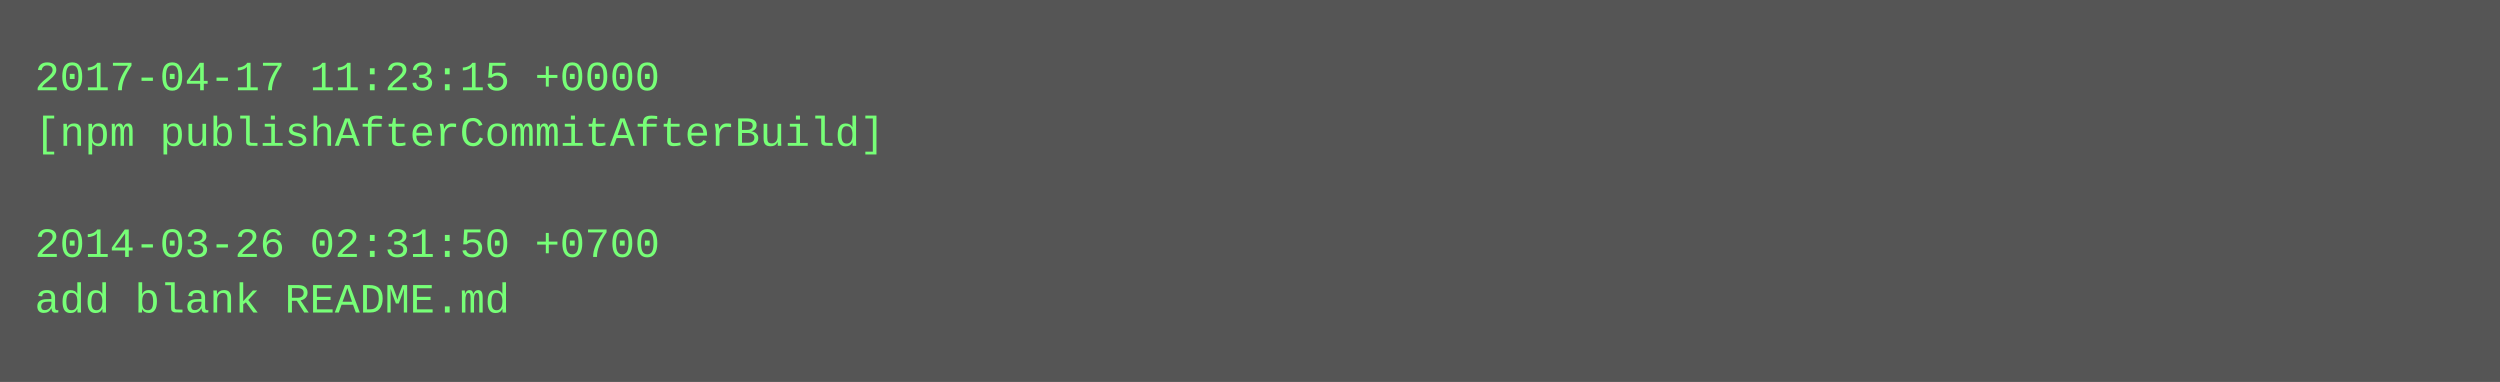
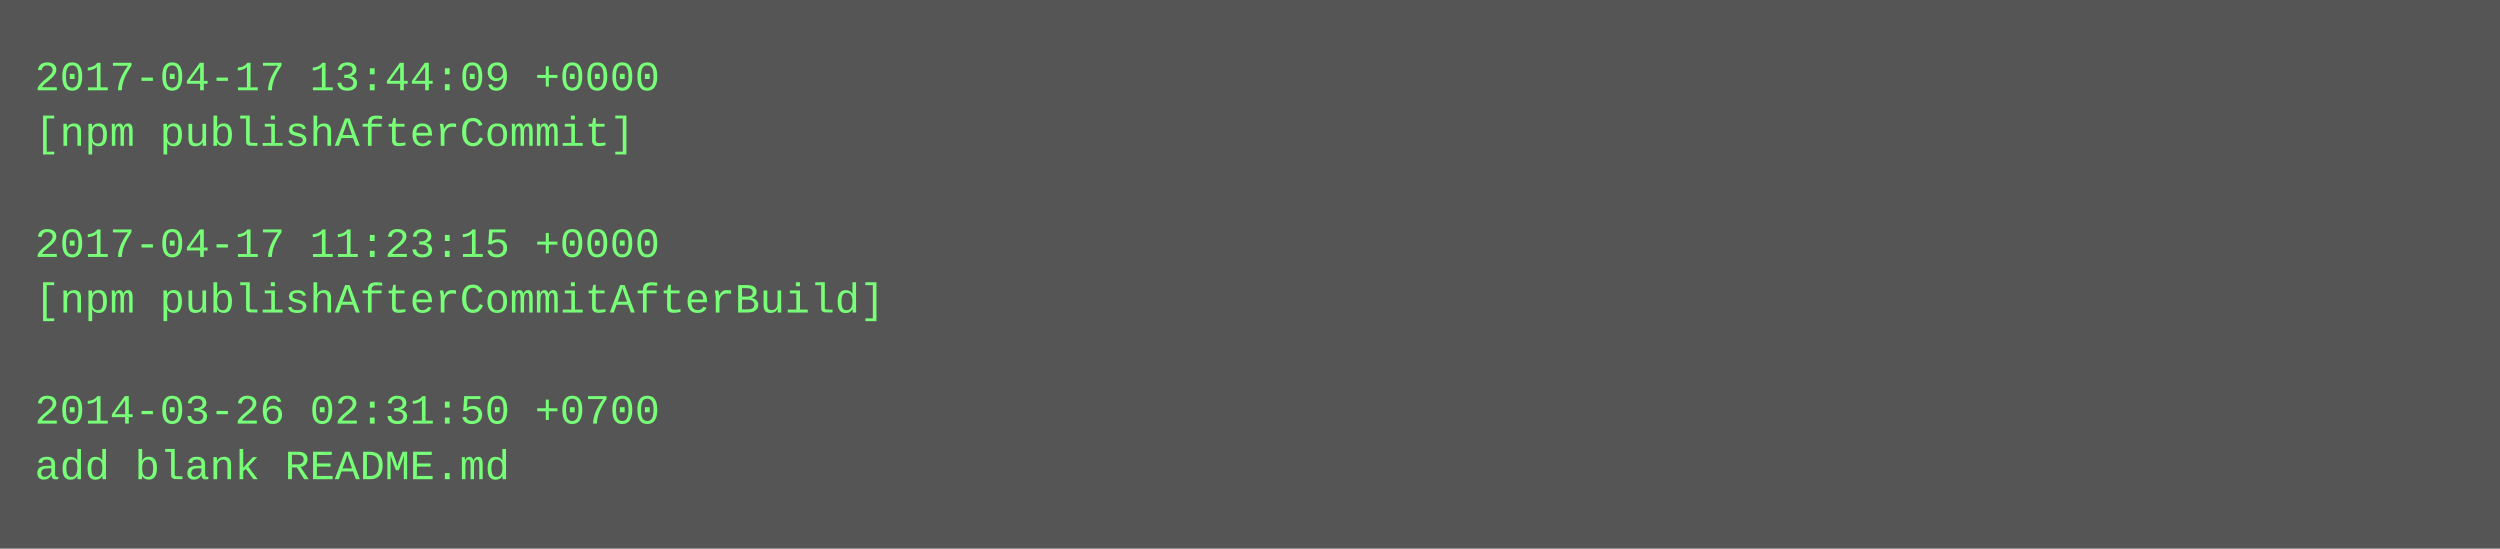
- <svg xmlns="http://www.w3.org/2000/svg" height="110" width="720">
-   <rect height="110" fill="#555" width="720" />
+ <svg xmlns="http://www.w3.org/2000/svg" height="158" width="720">
+   <rect height="158" fill="#555" width="720" />
  <text fill="#7f7" font-family="Courier New" font-size="12" xml:space="preserve">
-     <tspan x="10" y="26">2017-04-17 11:23:15 +0000</tspan>
-     <tspan x="10" y="42">[npm publishAfterCommitAfterBuild]</tspan>
+     <tspan x="10" y="26">2017-04-17 13:44:09 +0000</tspan>
+     <tspan x="10" y="42">[npm publishAfterCommit]</tspan>
    <tspan x="10" y="58" />
-     <tspan x="10" y="74">2014-03-26 02:31:50 +0700</tspan>
-     <tspan x="10" y="90">add blank README.md</tspan>
+     <tspan x="10" y="74">2017-04-17 11:23:15 +0000</tspan>
+     <tspan x="10" y="90">[npm publishAfterCommitAfterBuild]</tspan>
+     <tspan x="10" y="106" />
+     <tspan x="10" y="122">2014-03-26 02:31:50 +0700</tspan>
+     <tspan x="10" y="138">add blank README.md</tspan>
  </text>
</svg>
